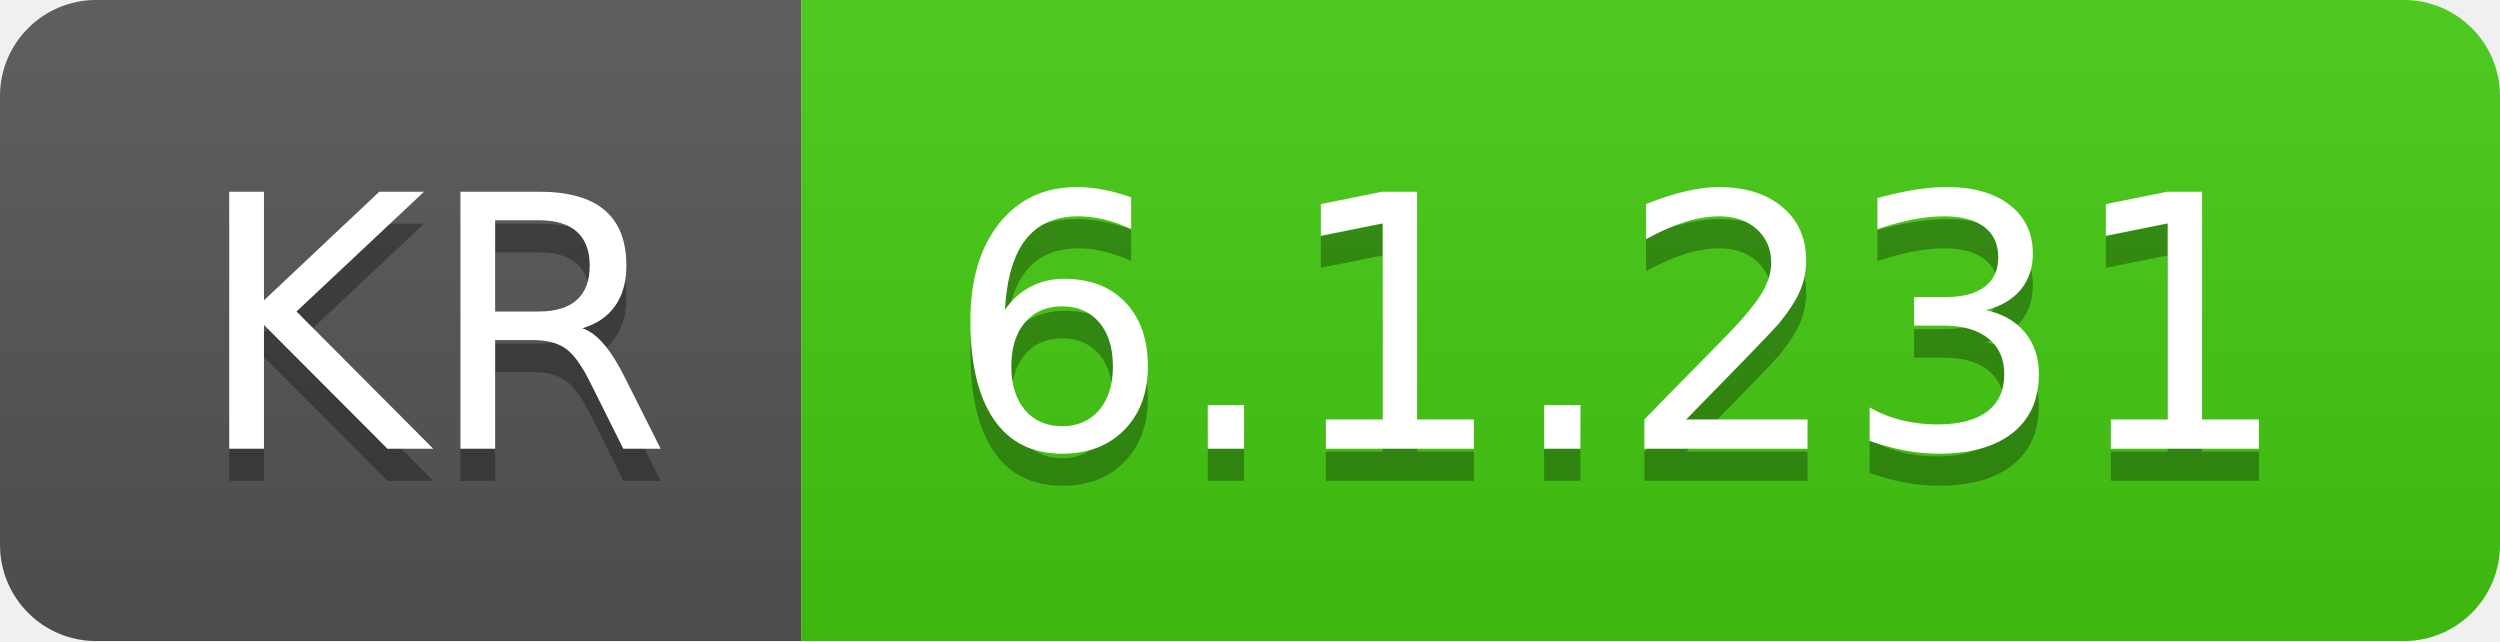
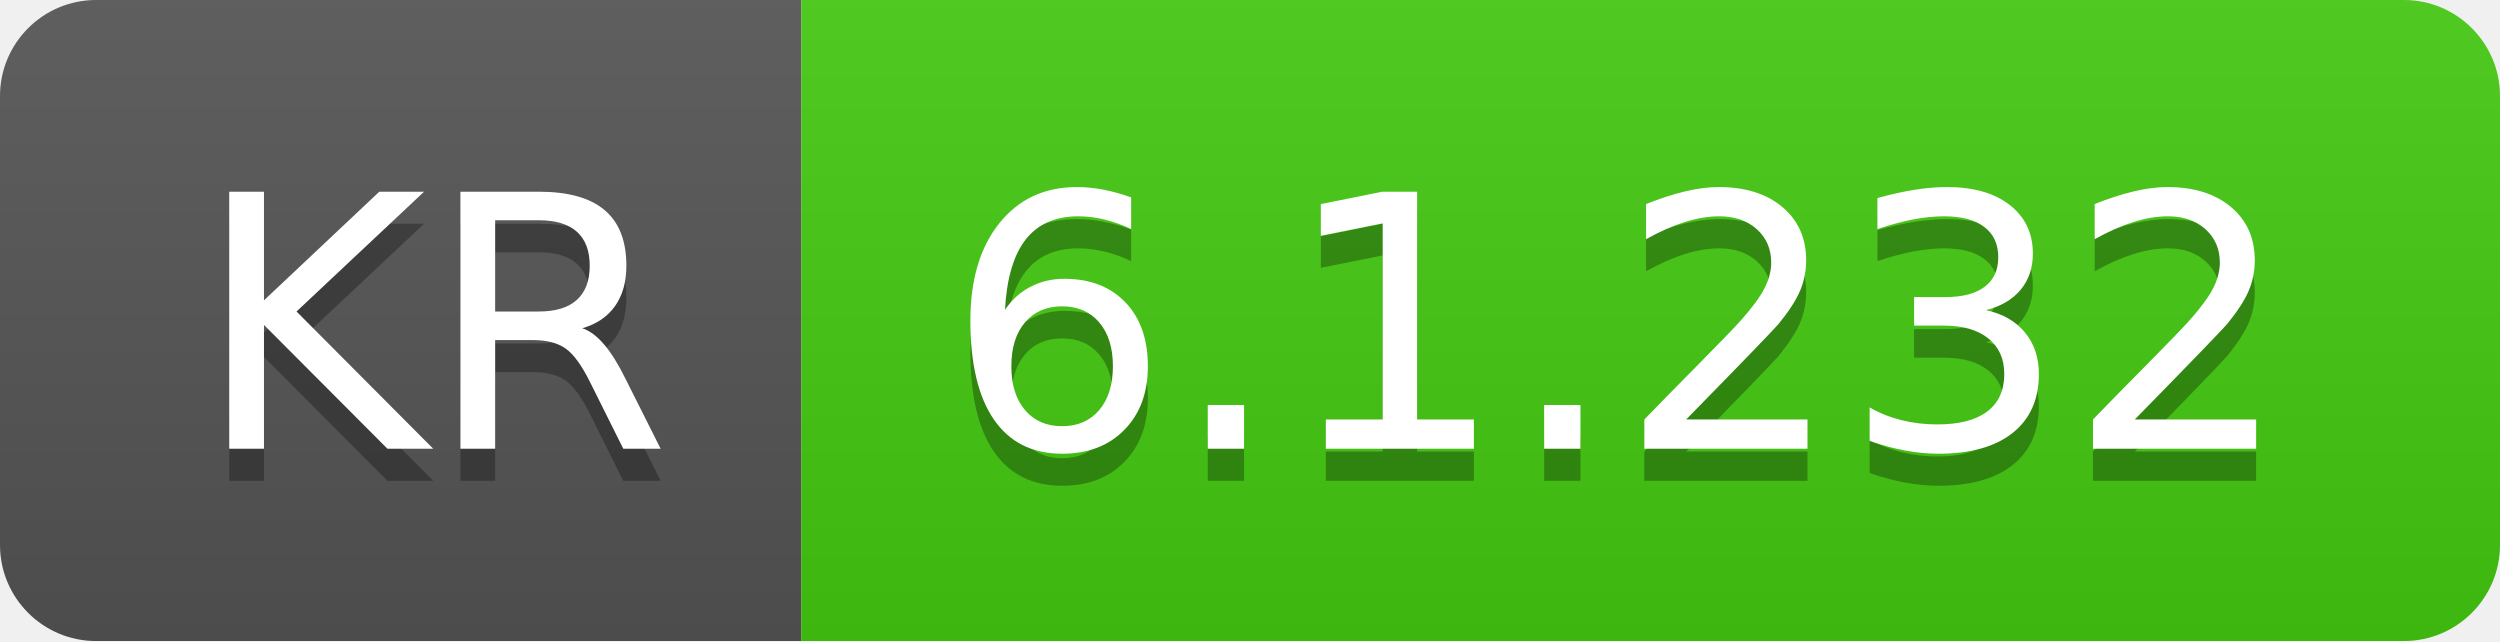
- <svg xmlns="http://www.w3.org/2000/svg" width="78" height="20" role="img" aria-label="KR: 6.1.231">
+ <svg xmlns="http://www.w3.org/2000/svg" width="78" height="20" role="img" aria-label="KR: 6.1.232">
  <linearGradient id="s" x2="0" y2="100%">
    <stop offset="0" stop-color="#bbb" stop-opacity=".1" />
    <stop offset="1" stop-opacity=".1" />
  </linearGradient>
  <clipPath id="r">
    <rect width="78" height="20" rx="3" fill="#fff" />
  </clipPath>
  <g clip-path="url(#r)">
    <rect width="25" height="20" fill="#555" />
    <rect x="25" width="53" height="20" fill="#4c1" />
    <rect width="78" height="20" fill="url(#s)" />
  </g>
  <g fill="#fff" text-anchor="middle" font-family="Verdana,Geneva,DejaVu Sans,sans-serif" text-rendering="geometricPrecision" font-size="110">
    <text aria-hidden="true" x="135" y="150" fill="#010101" fill-opacity=".3" transform="scale(.1)" textLength="150">KR</text>
    <text x="135" y="140" transform="scale(.1)" fill="#fff" textLength="150">KR</text>
-     <text aria-hidden="true" x="505" y="150" fill="#010101" fill-opacity=".3" transform="scale(.1)" textLength="430">6.1.231</text>
-     <text x="505" y="140" transform="scale(.1)" fill="#fff" textLength="430">6.1.231</text>
+     <text aria-hidden="true" x="505" y="150" fill="#010101" fill-opacity=".3" transform="scale(.1)" textLength="430">6.1.232</text>
+     <text x="505" y="140" transform="scale(.1)" fill="#fff" textLength="430">6.1.232</text>
  </g>
</svg>
